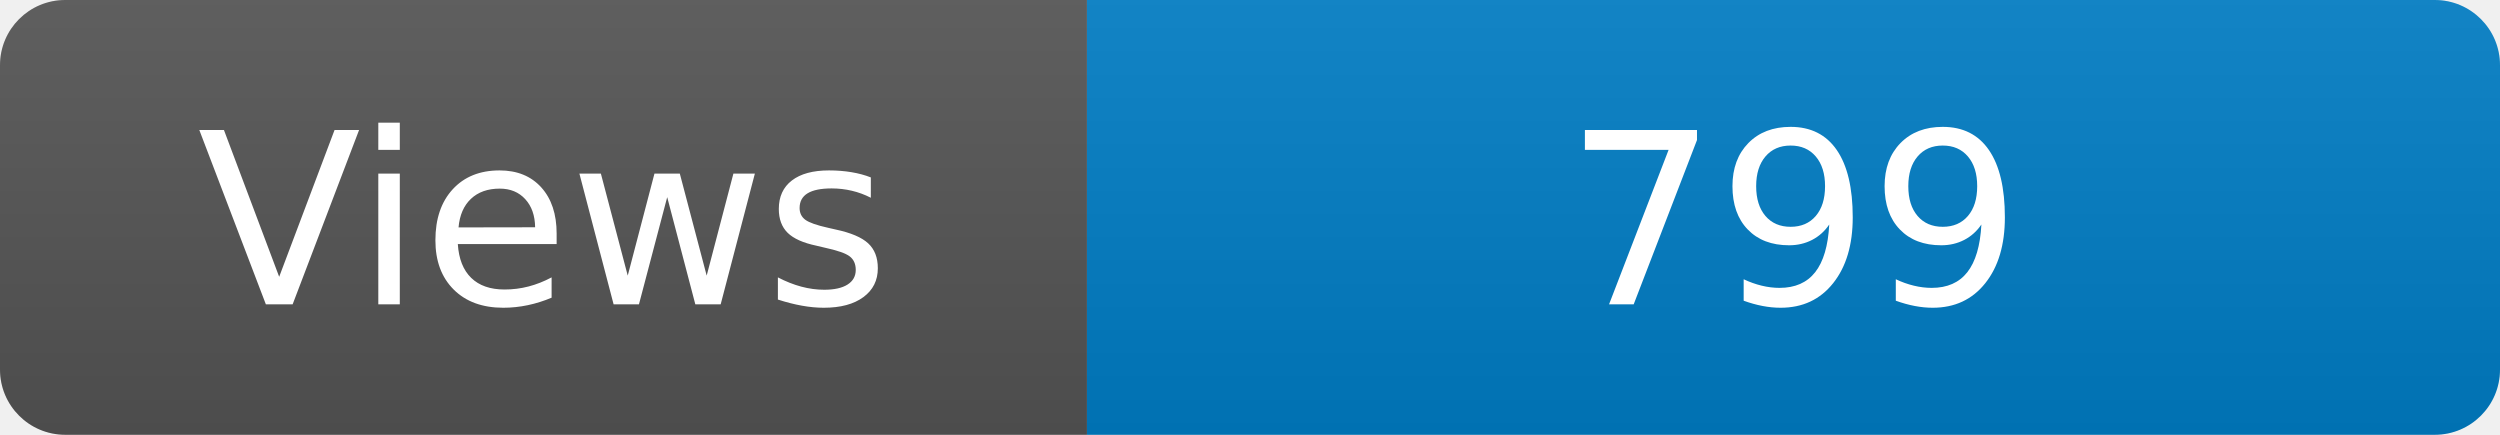
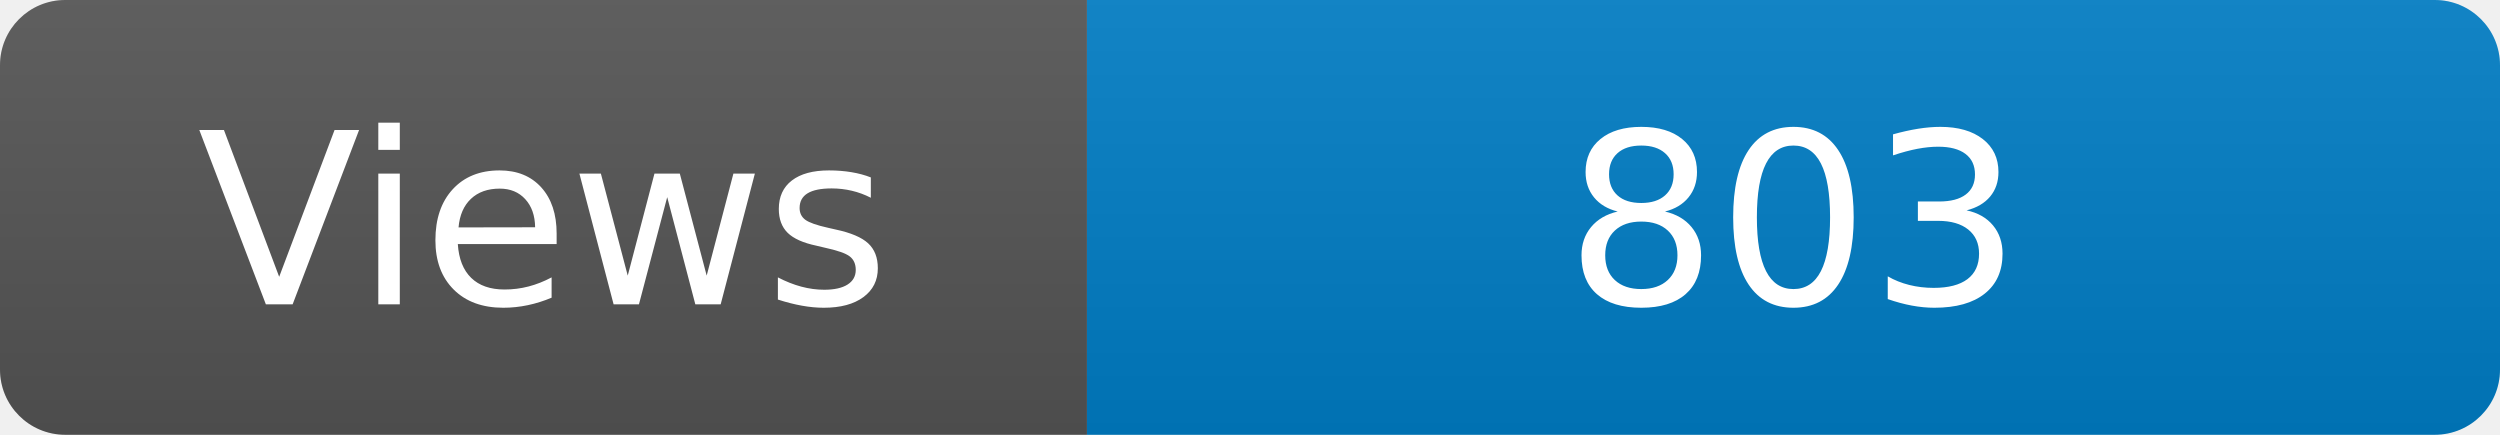
<svg xmlns="http://www.w3.org/2000/svg" width="115" height="20" role="img" aria-label="Maintained?: yes">
  <linearGradient id="s" x2="0" y2="100%">
    <stop offset="0" stop-color="#bbb" stop-opacity=".1" />
    <stop offset="1" stop-opacity=".1" />
  </linearGradient>
  <clipPath id="r">
    <rect width="115" height="20" rx="3" fill="#fff" />
  </clipPath>
  <g clip-path="url(#r)">
    <rect width="50" height="20" fill="#555" />
    <rect x="50" width="160" height="20" fill="#007ec6" />
    <rect width="115" height="20" fill="url(#s)" />
  </g>
  <g fill="#fff" text-anchor="middle" font-family="Verdana,Geneva,DejaVu Sans,sans-serif" font-size="110">
    <text x="250" y="140" transform="scale(.1)" fill="#fff">Views</text>
-     <text x="825" y="140" transform="scale(.1)" fill="#fff">799</text>
+     <text x="825" y="140" transform="scale(.1)" fill="#fff">803</text>
  </g>
</svg>
